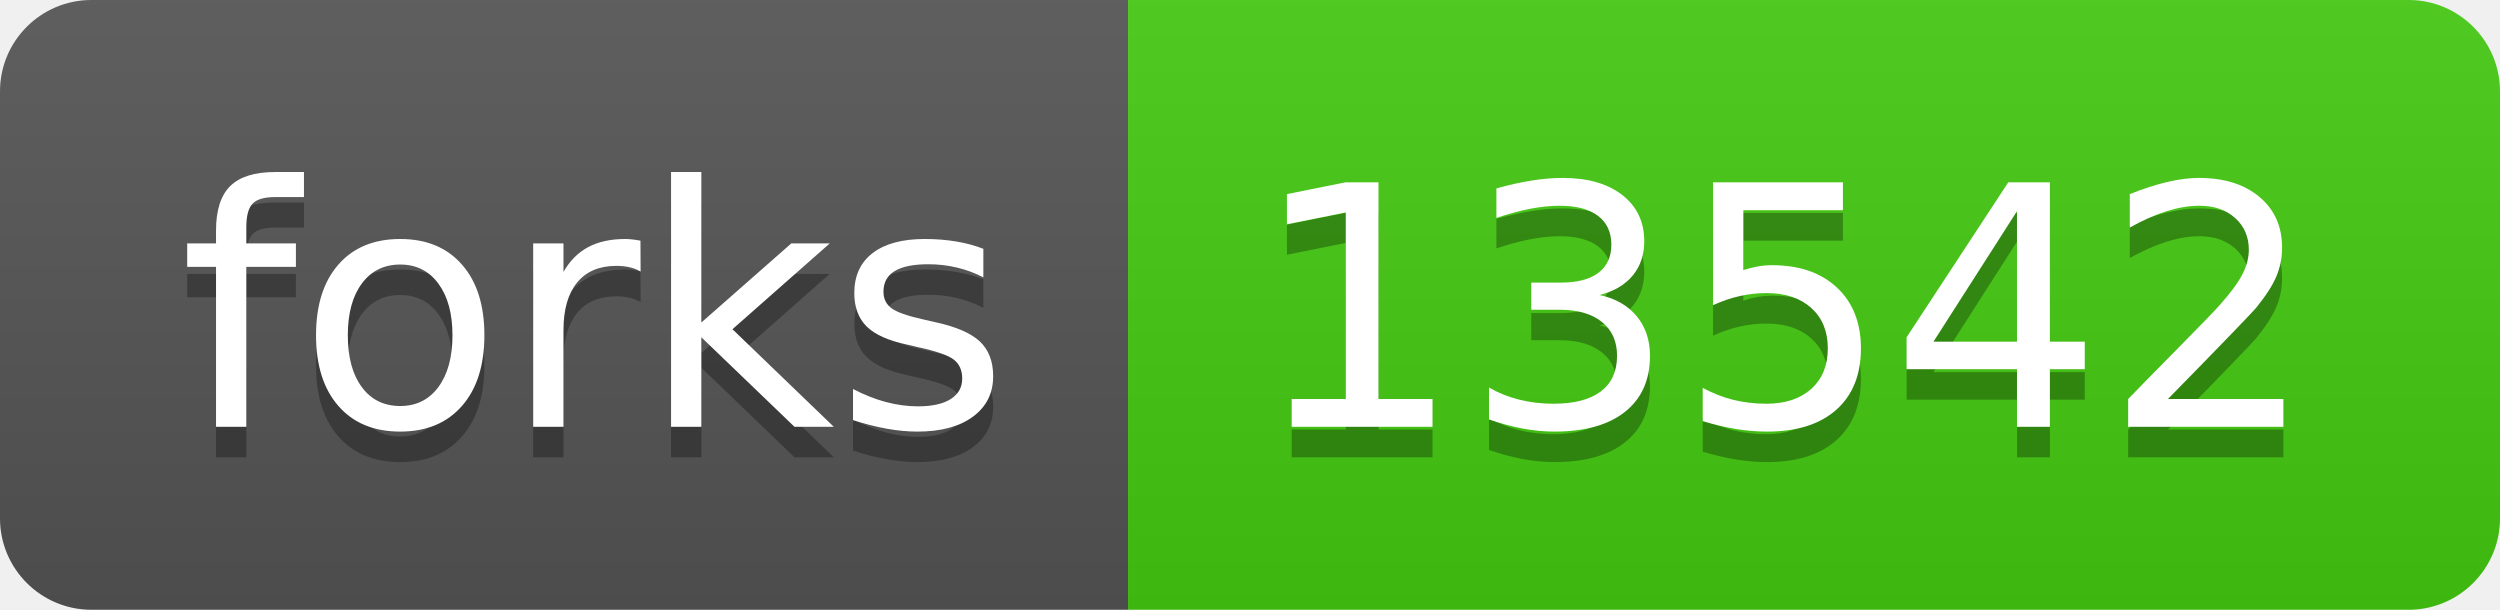
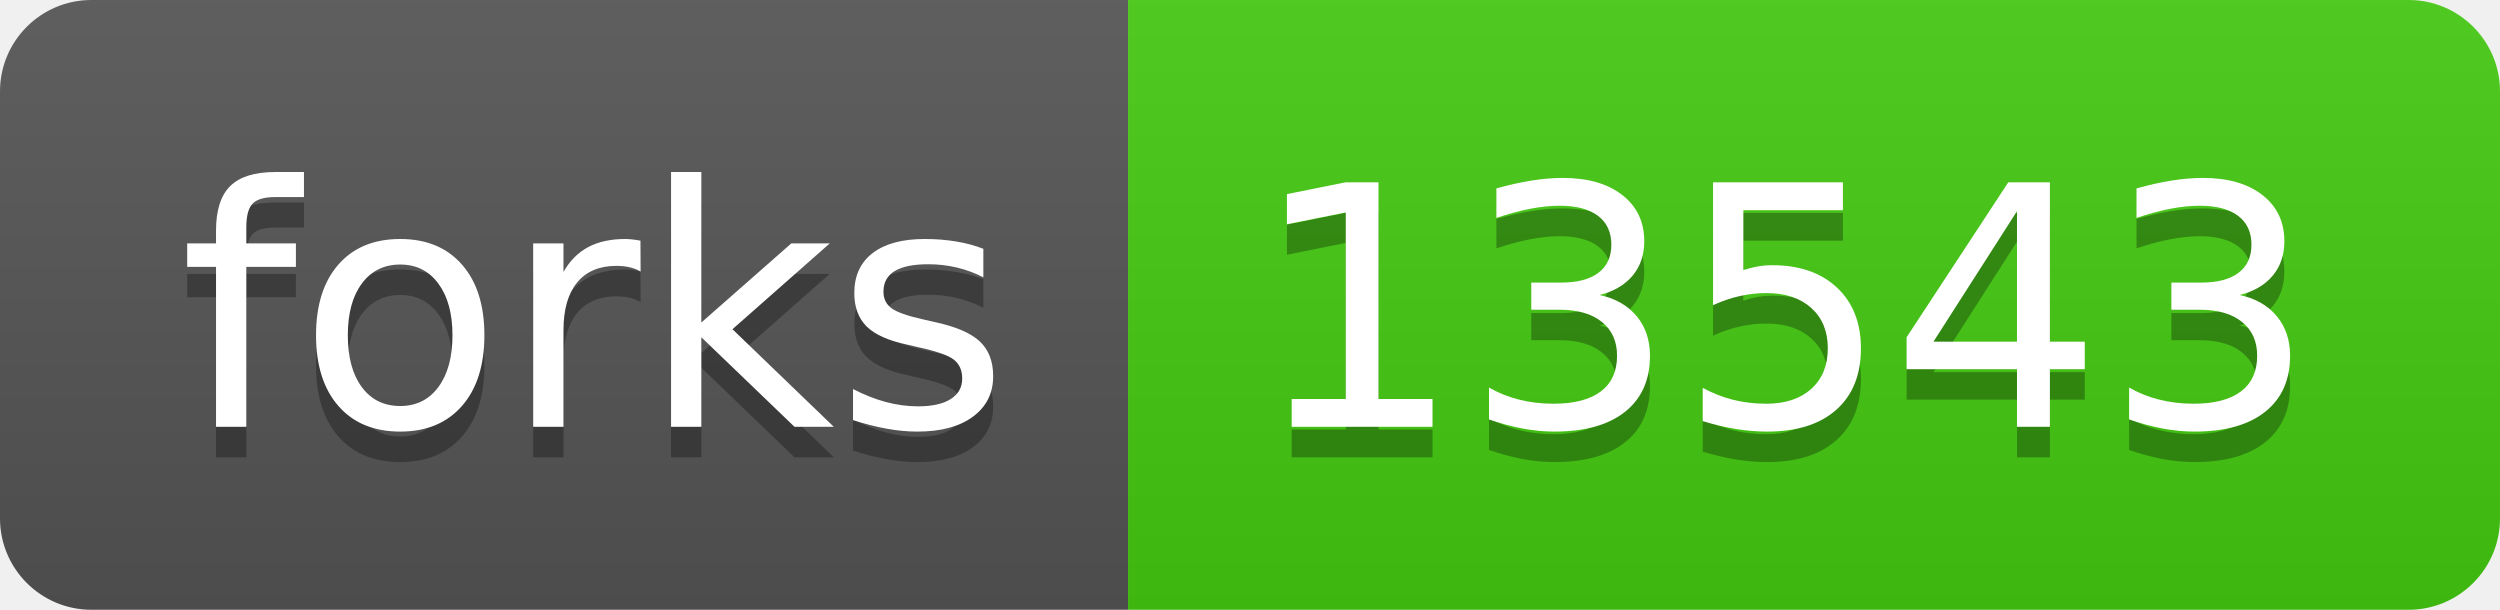
- <svg xmlns="http://www.w3.org/2000/svg" width="82" height="20" role="img" aria-label="forks: 13542">
+ <svg xmlns="http://www.w3.org/2000/svg" width="82" height="20" role="img" aria-label="forks: 13543">
  <linearGradient id="s" x2="0" y2="100%">
    <stop offset="0" stop-color="#bbb" stop-opacity=".1" />
    <stop offset="1" stop-opacity=".1" />
  </linearGradient>
  <clipPath id="r">
    <rect width="82" height="20" rx="3" fill="#fff" />
  </clipPath>
  <g clip-path="url(#r)">
    <rect width="37" height="20" fill="#555" />
    <rect x="37" width="45" height="20" fill="#4c1" />
    <rect width="82" height="20" fill="url(#s)" />
  </g>
  <g fill="#fff" text-anchor="middle" font-family="Verdana,Geneva,DejaVu Sans,sans-serif" text-rendering="geometricPrecision" font-size="110">
    <text aria-hidden="true" x="195" y="150" fill="#010101" fill-opacity=".3" transform="scale(.1)" textLength="270">forks</text>
    <text x="195" y="140" transform="scale(.1)" fill="#fff" textLength="270">forks</text>
-     <text aria-hidden="true" x="585" y="150" fill="#010101" fill-opacity=".3" transform="scale(.1)" textLength="350">13542</text>
-     <text x="585" y="140" transform="scale(.1)" fill="#fff" textLength="350">13542</text>
+     <text aria-hidden="true" x="585" y="150" fill="#010101" fill-opacity=".3" transform="scale(.1)" textLength="350">13543</text>
+     <text x="585" y="140" transform="scale(.1)" fill="#fff" textLength="350">13543</text>
  </g>
</svg>
